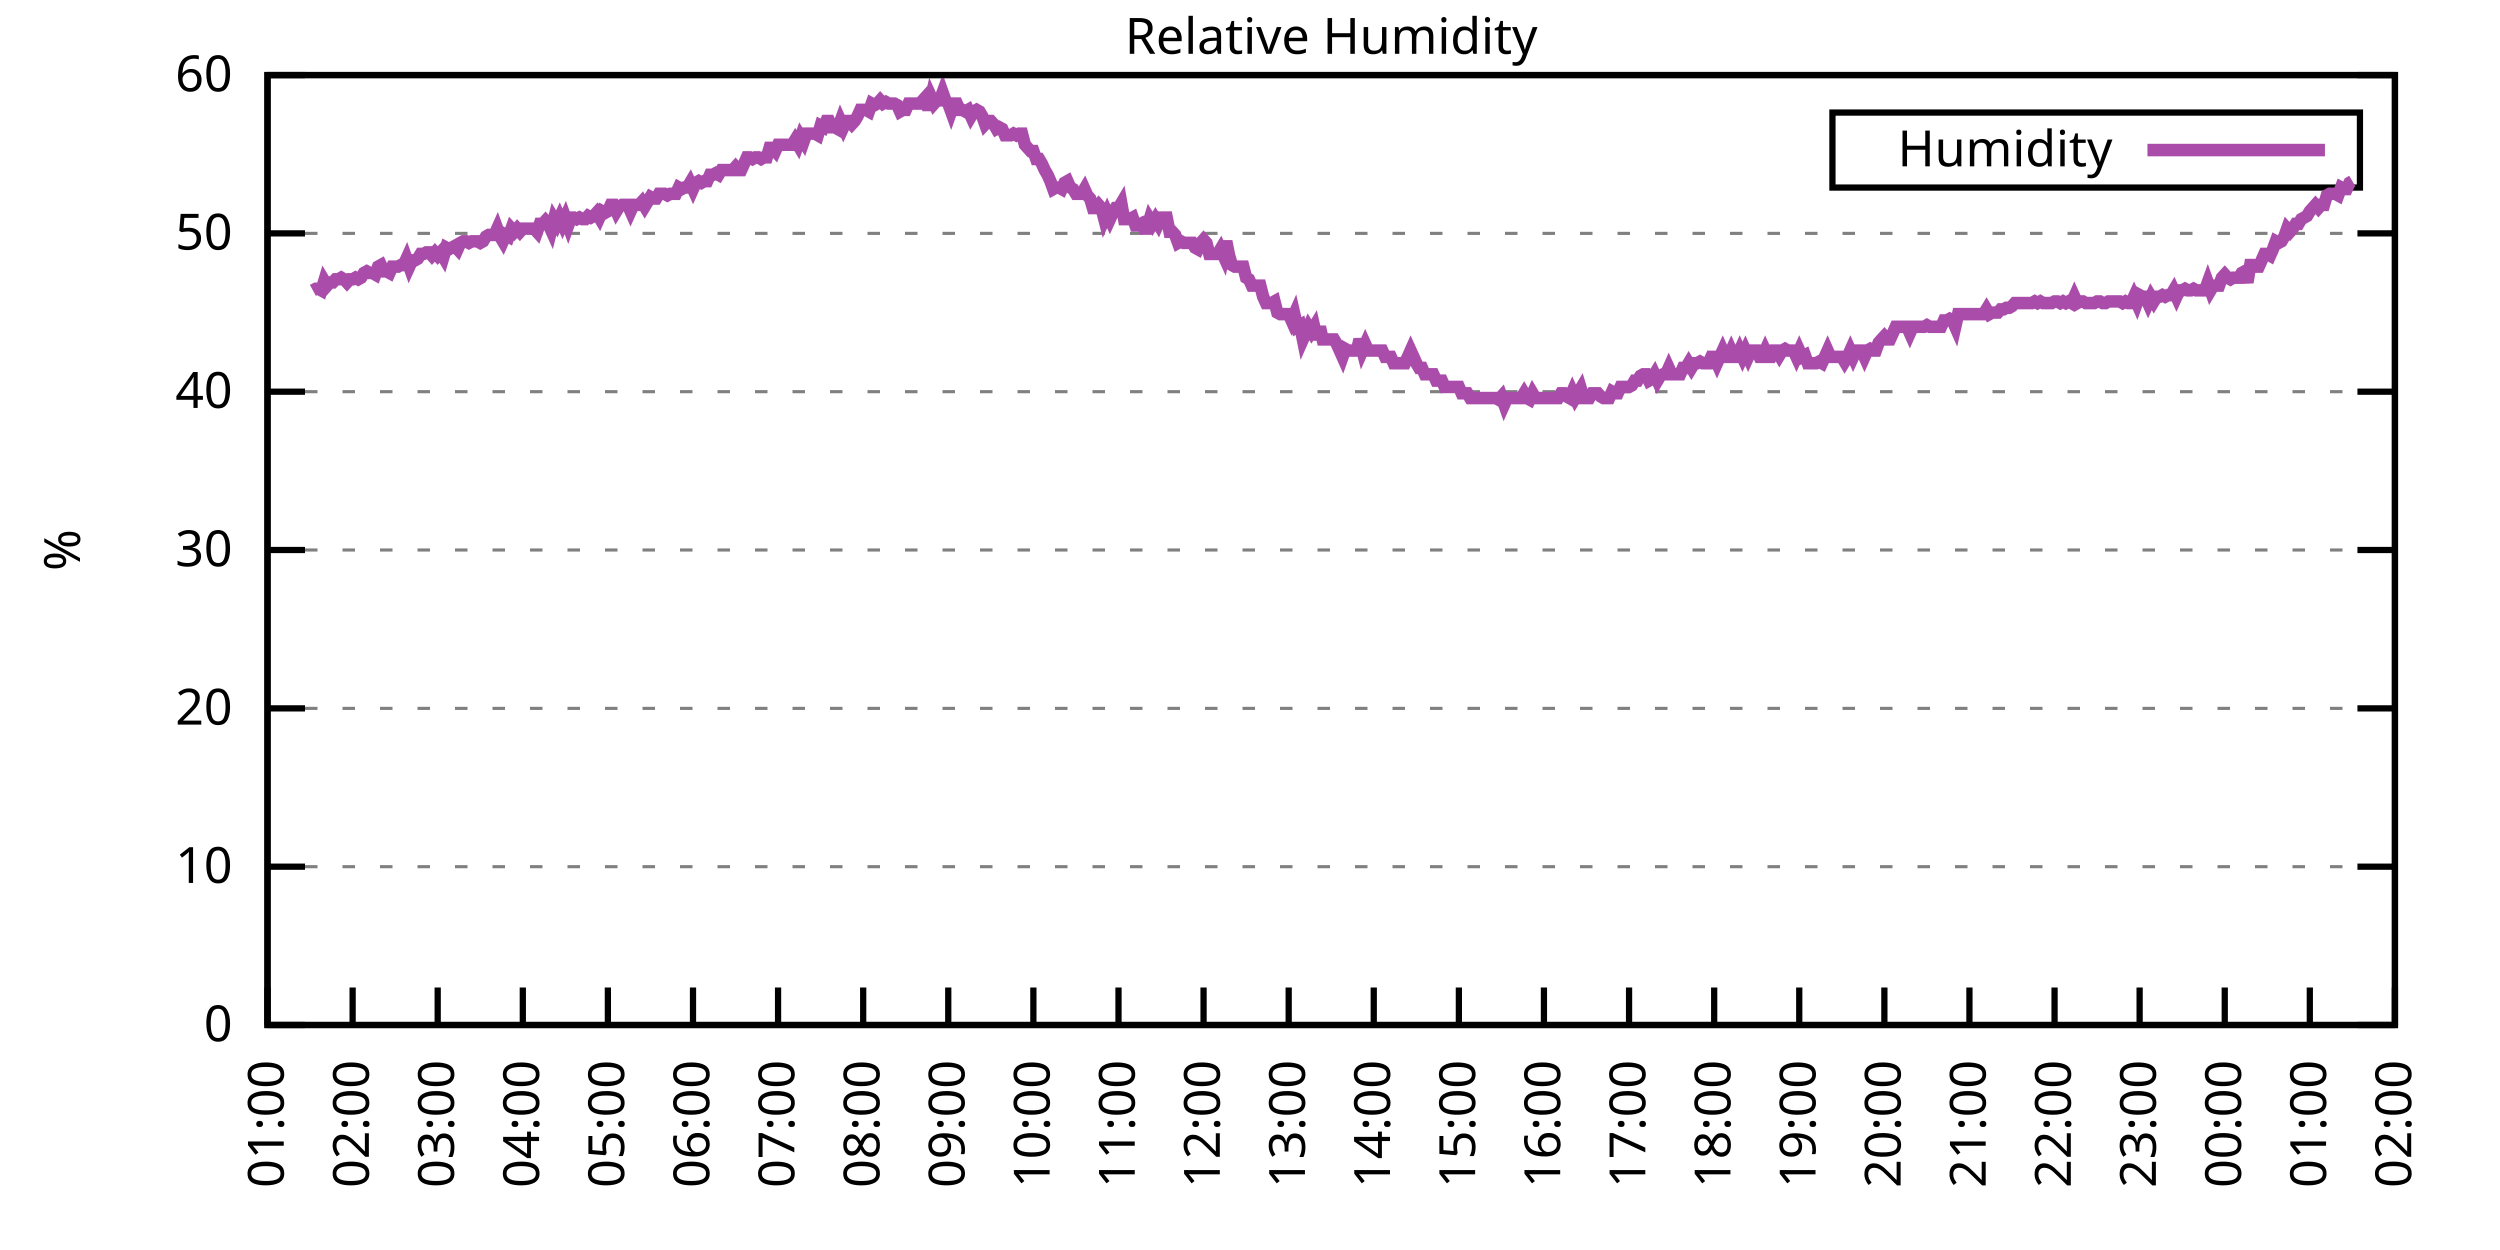
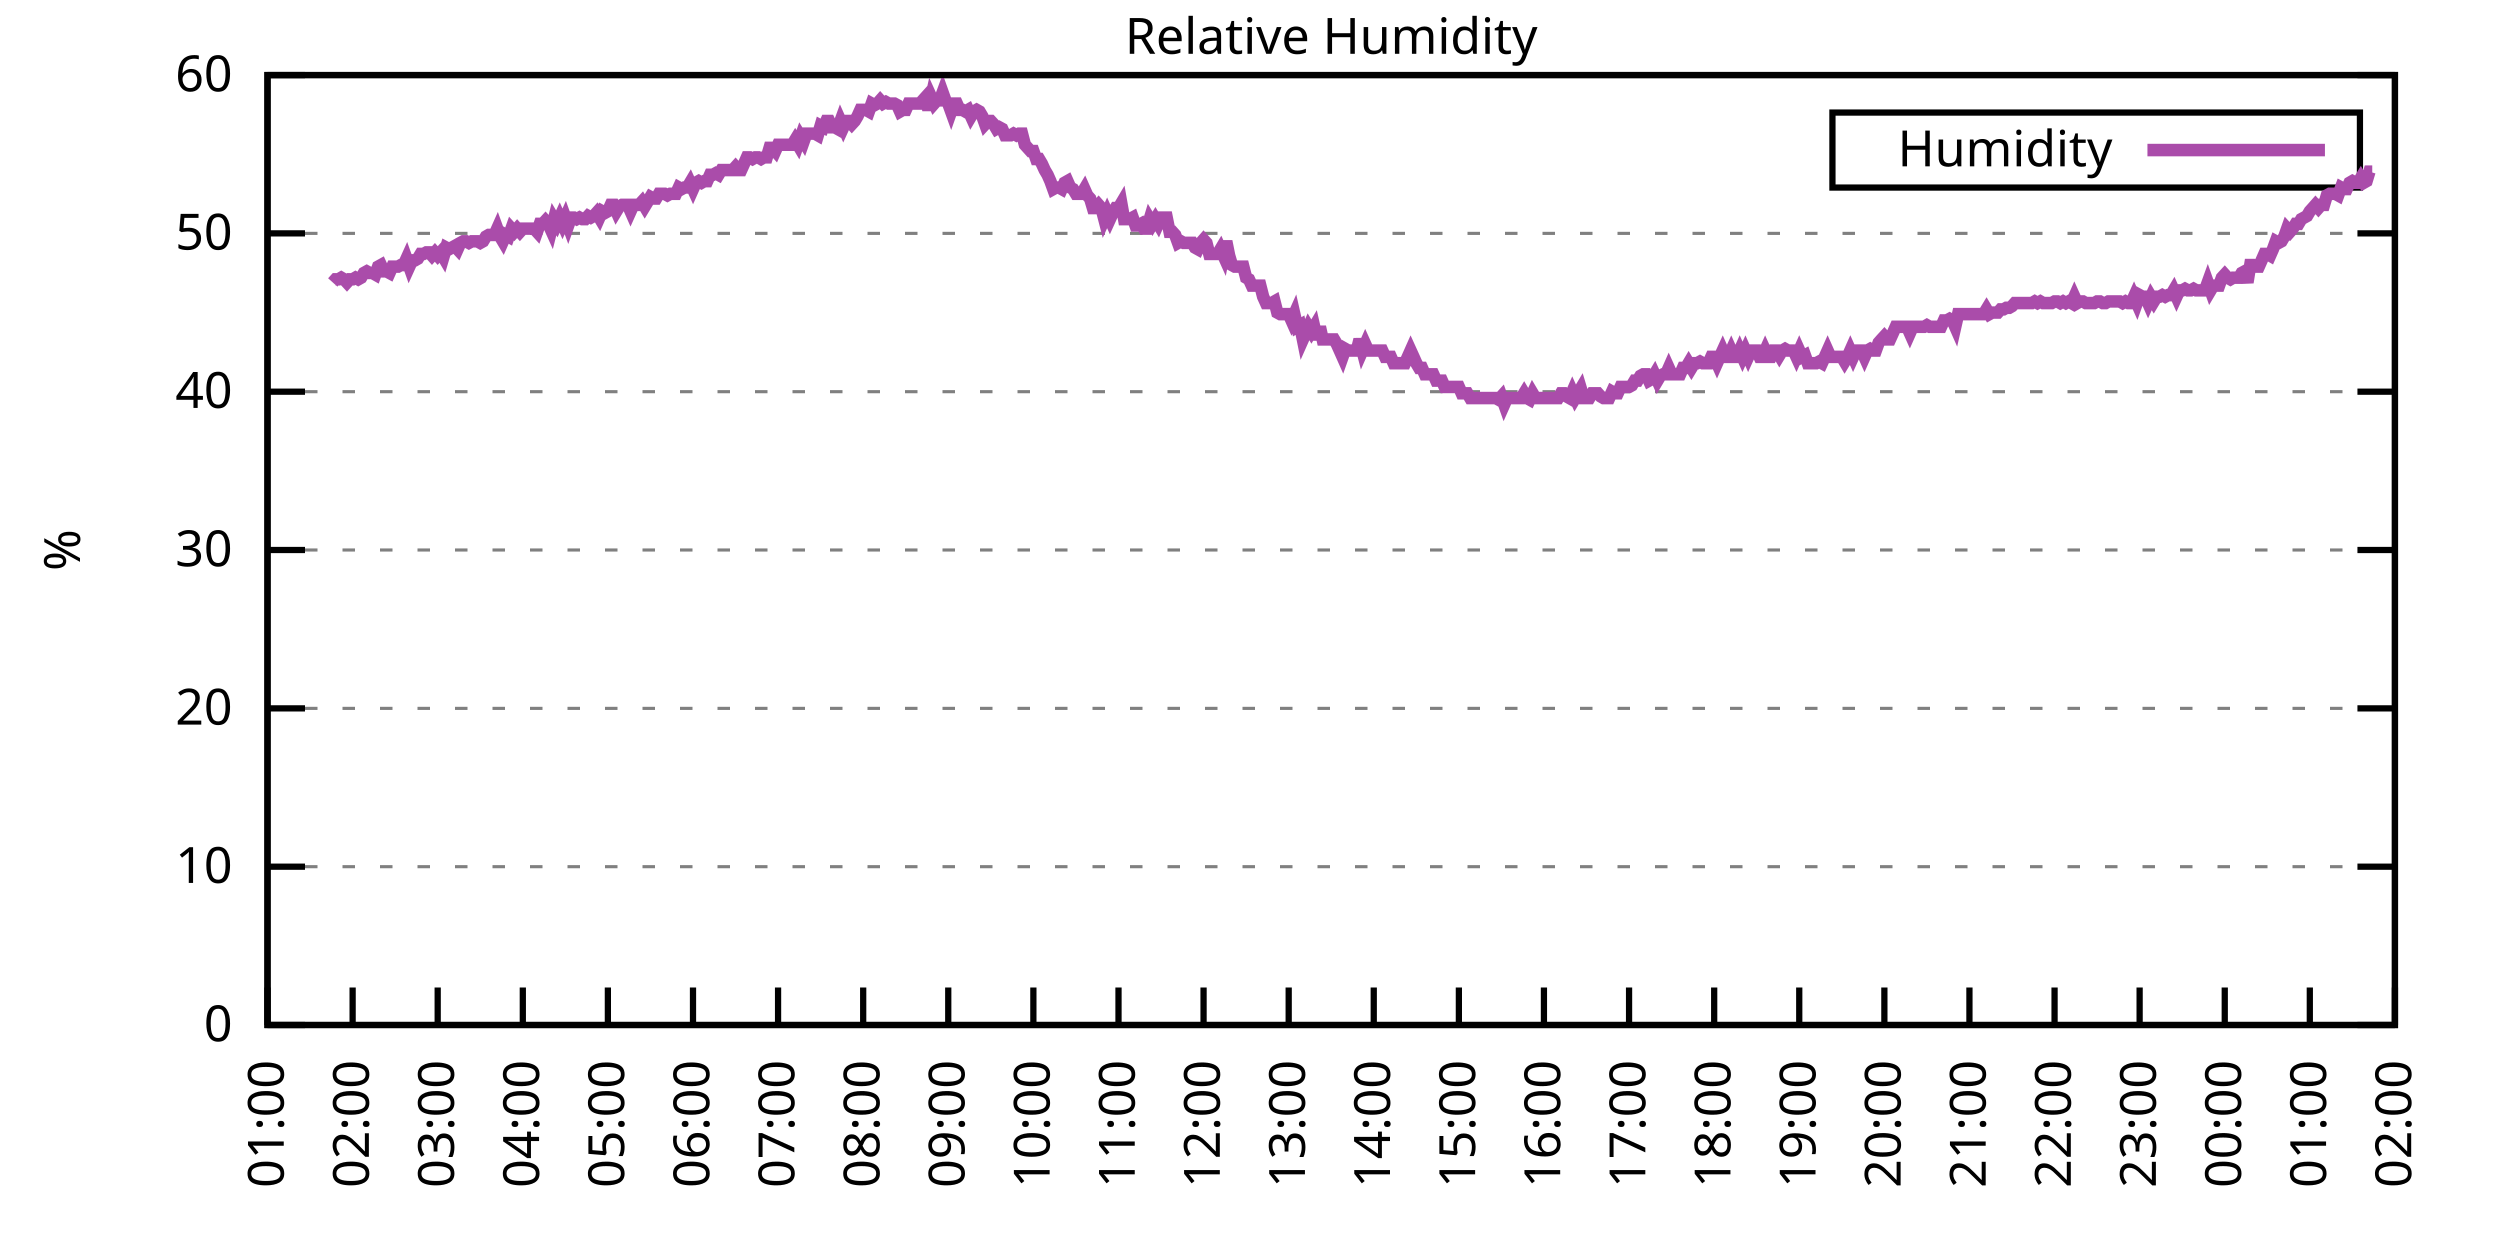
<svg xmlns="http://www.w3.org/2000/svg" xmlns:xlink="http://www.w3.org/1999/xlink" width="400" height="200" viewBox="0 0 400 200">
  <g id="gnuplot_canvas">
    <rect x="0" y="0" width="400" height="200" fill="none" />
    <defs>
      <circle id="gpDot" r="0.5" stroke-width="0.5" stroke="currentColor" />
      <path id="gpPt0" stroke-width="0.333" stroke="currentColor" d="M-1,0 h2 M0,-1 v2" />
      <path id="gpPt1" stroke-width="0.333" stroke="currentColor" d="M-1,-1 L1,1 M1,-1 L-1,1" />
      <path id="gpPt2" stroke-width="0.333" stroke="currentColor" d="M-1,0 L1,0 M0,-1 L0,1 M-1,-1 L1,1 M-1,1 L1,-1" />
      <rect id="gpPt3" stroke-width="0.333" stroke="currentColor" x="-1" y="-1" width="2" height="2" />
      <rect id="gpPt4" stroke-width="0.333" stroke="currentColor" fill="currentColor" x="-1" y="-1" width="2" height="2" />
      <circle id="gpPt5" stroke-width="0.333" stroke="currentColor" cx="0" cy="0" r="1" />
      <use xlink:href="#gpPt5" id="gpPt6" fill="currentColor" stroke="none" />
      <path id="gpPt7" stroke-width="0.333" stroke="currentColor" d="M0,-1.33 L-1.33,0.67 L1.33,0.67 z" />
      <use xlink:href="#gpPt7" id="gpPt8" fill="currentColor" stroke="none" />
      <use xlink:href="#gpPt7" id="gpPt9" stroke="currentColor" transform="rotate(180)" />
      <use xlink:href="#gpPt9" id="gpPt10" fill="currentColor" stroke="none" />
      <use xlink:href="#gpPt3" id="gpPt11" stroke="currentColor" transform="rotate(45)" />
      <use xlink:href="#gpPt11" id="gpPt12" fill="currentColor" stroke="none" />
      <path id="gpPt13" stroke-width="0.333" stroke="currentColor" d="M0,1.330 L1.265,0.411 L0.782,-1.067 L-0.782,-1.076 L-1.265,0.411 z" />
      <use xlink:href="#gpPt13" id="gpPt14" fill="currentColor" stroke="none" />
      <filter id="textbox" filterUnits="objectBoundingBox" x="0" y="0" height="1" width="1">
        <feFlood flood-color="white" flood-opacity="1" result="bgnd" />
        <feComposite in="SourceGraphic" in2="bgnd" operator="atop" />
      </filter>
      <filter id="greybox" filterUnits="objectBoundingBox" x="0" y="0" height="1" width="1">
        <feFlood flood-color="lightgrey" flood-opacity="1" result="grey" />
        <feComposite in="SourceGraphic" in2="grey" operator="atop" />
      </filter>
    </defs>
    <g fill="none" color="white" stroke="currentColor" stroke-width="1.00" stroke-linecap="butt" stroke-linejoin="miter">
</g>
    <g fill="none" color="black" stroke="currentColor" stroke-width="1.00" stroke-linecap="butt" stroke-linejoin="miter">
      <g stroke="none" shape-rendering="crispEdges">
        <polygon fill="rgb(255, 255, 255)" points="42.80,164.00 383.18,164.00 383.18,12.02 42.80,12.02 " />
      </g>
    </g>
    <g fill="none" color="black" stroke="currentColor" stroke-width="1.00" stroke-linecap="butt" stroke-linejoin="miter">
</g>
    <g fill="none" color="black" stroke="black" stroke-width="0.50" stroke-linecap="butt" stroke-linejoin="miter">
</g>
    <g fill="none" color="gray" stroke="currentColor" stroke-width="0.50" stroke-linecap="butt" stroke-linejoin="miter">
      <path stroke="gray" stroke-dasharray="2,4" class="gridline" d="M42.80,164.00 L383.19,164.00  " />
    </g>
    <g fill="none" color="gray" stroke="gray" stroke-width="1.00" stroke-linecap="butt" stroke-linejoin="miter">
</g>
    <g fill="none" color="black" stroke="currentColor" stroke-width="1.00" stroke-linecap="butt" stroke-linejoin="miter">
      <path stroke="black" d="M42.80,164.00 L48.80,164.00 M383.19,164.00 L377.19,164.00  " />
      <g transform="translate(37.20,166.60)" stroke="none" fill="black" font-family="Sans" font-size="8.00" text-anchor="end">
        <text>
          <tspan font-family="Sans"> 0</tspan>
        </text>
      </g>
    </g>
    <g fill="none" color="black" stroke="currentColor" stroke-width="1.00" stroke-linecap="butt" stroke-linejoin="miter">
</g>
    <g fill="none" color="black" stroke="black" stroke-width="0.50" stroke-linecap="butt" stroke-linejoin="miter">
</g>
    <g fill="none" color="gray" stroke="currentColor" stroke-width="0.50" stroke-linecap="butt" stroke-linejoin="miter">
      <path stroke="gray" stroke-dasharray="2,4" class="gridline" d="M42.80,138.67 L383.19,138.67  " />
    </g>
    <g fill="none" color="gray" stroke="gray" stroke-width="1.00" stroke-linecap="butt" stroke-linejoin="miter">
</g>
    <g fill="none" color="black" stroke="currentColor" stroke-width="1.00" stroke-linecap="butt" stroke-linejoin="miter">
      <path stroke="black" d="M42.80,138.67 L48.80,138.67 M383.19,138.67 L377.19,138.67  " />
      <g transform="translate(37.20,141.27)" stroke="none" fill="black" font-family="Sans" font-size="8.00" text-anchor="end">
        <text>
          <tspan font-family="Sans"> 10</tspan>
        </text>
      </g>
    </g>
    <g fill="none" color="black" stroke="currentColor" stroke-width="1.00" stroke-linecap="butt" stroke-linejoin="miter">
</g>
    <g fill="none" color="black" stroke="black" stroke-width="0.50" stroke-linecap="butt" stroke-linejoin="miter">
</g>
    <g fill="none" color="gray" stroke="currentColor" stroke-width="0.50" stroke-linecap="butt" stroke-linejoin="miter">
      <path stroke="gray" stroke-dasharray="2,4" class="gridline" d="M42.80,113.34 L383.19,113.34  " />
    </g>
    <g fill="none" color="gray" stroke="gray" stroke-width="1.00" stroke-linecap="butt" stroke-linejoin="miter">
</g>
    <g fill="none" color="black" stroke="currentColor" stroke-width="1.00" stroke-linecap="butt" stroke-linejoin="miter">
      <path stroke="black" d="M42.80,113.34 L48.80,113.34 M383.19,113.34 L377.19,113.34  " />
      <g transform="translate(37.20,115.94)" stroke="none" fill="black" font-family="Sans" font-size="8.00" text-anchor="end">
        <text>
          <tspan font-family="Sans"> 20</tspan>
        </text>
      </g>
    </g>
    <g fill="none" color="black" stroke="currentColor" stroke-width="1.00" stroke-linecap="butt" stroke-linejoin="miter">
</g>
    <g fill="none" color="black" stroke="black" stroke-width="0.50" stroke-linecap="butt" stroke-linejoin="miter">
</g>
    <g fill="none" color="gray" stroke="currentColor" stroke-width="0.50" stroke-linecap="butt" stroke-linejoin="miter">
      <path stroke="gray" stroke-dasharray="2,4" class="gridline" d="M42.80,88.00 L383.19,88.00  " />
    </g>
    <g fill="none" color="gray" stroke="gray" stroke-width="1.00" stroke-linecap="butt" stroke-linejoin="miter">
</g>
    <g fill="none" color="black" stroke="currentColor" stroke-width="1.00" stroke-linecap="butt" stroke-linejoin="miter">
      <path stroke="black" d="M42.80,88.00 L48.80,88.00 M383.19,88.00 L377.19,88.00  " />
      <g transform="translate(37.20,90.60)" stroke="none" fill="black" font-family="Sans" font-size="8.00" text-anchor="end">
        <text>
          <tspan font-family="Sans"> 30</tspan>
        </text>
      </g>
    </g>
    <g fill="none" color="black" stroke="currentColor" stroke-width="1.00" stroke-linecap="butt" stroke-linejoin="miter">
</g>
    <g fill="none" color="black" stroke="black" stroke-width="0.50" stroke-linecap="butt" stroke-linejoin="miter">
</g>
    <g fill="none" color="gray" stroke="currentColor" stroke-width="0.50" stroke-linecap="butt" stroke-linejoin="miter">
      <path stroke="gray" stroke-dasharray="2,4" class="gridline" d="M42.80,62.67 L383.19,62.67  " />
    </g>
    <g fill="none" color="gray" stroke="gray" stroke-width="1.00" stroke-linecap="butt" stroke-linejoin="miter">
</g>
    <g fill="none" color="black" stroke="currentColor" stroke-width="1.00" stroke-linecap="butt" stroke-linejoin="miter">
      <path stroke="black" d="M42.80,62.67 L48.80,62.67 M383.19,62.67 L377.19,62.67  " />
      <g transform="translate(37.20,65.27)" stroke="none" fill="black" font-family="Sans" font-size="8.00" text-anchor="end">
        <text>
          <tspan font-family="Sans"> 40</tspan>
        </text>
      </g>
    </g>
    <g fill="none" color="black" stroke="currentColor" stroke-width="1.00" stroke-linecap="butt" stroke-linejoin="miter">
</g>
    <g fill="none" color="black" stroke="black" stroke-width="0.50" stroke-linecap="butt" stroke-linejoin="miter">
</g>
    <g fill="none" color="gray" stroke="currentColor" stroke-width="0.50" stroke-linecap="butt" stroke-linejoin="miter">
      <path stroke="gray" stroke-dasharray="2,4" class="gridline" d="M42.80,37.34 L383.19,37.34  " />
    </g>
    <g fill="none" color="gray" stroke="gray" stroke-width="1.00" stroke-linecap="butt" stroke-linejoin="miter">
</g>
    <g fill="none" color="black" stroke="currentColor" stroke-width="1.00" stroke-linecap="butt" stroke-linejoin="miter">
      <path stroke="black" d="M42.80,37.34 L48.80,37.34 M383.19,37.34 L377.19,37.34  " />
      <g transform="translate(37.20,39.94)" stroke="none" fill="black" font-family="Sans" font-size="8.00" text-anchor="end">
        <text>
          <tspan font-family="Sans"> 50</tspan>
        </text>
      </g>
    </g>
    <g fill="none" color="black" stroke="currentColor" stroke-width="1.00" stroke-linecap="butt" stroke-linejoin="miter">
</g>
    <g fill="none" color="black" stroke="black" stroke-width="0.50" stroke-linecap="butt" stroke-linejoin="miter">
</g>
    <g fill="none" color="gray" stroke="currentColor" stroke-width="0.50" stroke-linecap="butt" stroke-linejoin="miter">
      <path stroke="gray" stroke-dasharray="2,4" class="gridline" d="M42.80,12.01 L383.19,12.01  " />
    </g>
    <g fill="none" color="gray" stroke="gray" stroke-width="1.00" stroke-linecap="butt" stroke-linejoin="miter">
</g>
    <g fill="none" color="black" stroke="currentColor" stroke-width="1.00" stroke-linecap="butt" stroke-linejoin="miter">
      <path stroke="black" d="M42.80,12.01 L48.80,12.01 M383.19,12.01 L377.19,12.01  " />
      <g transform="translate(37.20,14.61)" stroke="none" fill="black" font-family="Sans" font-size="8.00" text-anchor="end">
        <text>
          <tspan font-family="Sans"> 60</tspan>
        </text>
      </g>
    </g>
    <g fill="none" color="black" stroke="currentColor" stroke-width="1.00" stroke-linecap="butt" stroke-linejoin="miter">
      <path stroke="black" d="M42.80,164.00 L42.80,158.00  " />
      <g transform="translate(45.40,169.60) rotate(270.00)" stroke="none" fill="black" font-family="Sans" font-size="8.00" text-anchor="end">
        <text>
          <tspan font-family="Sans">01:00</tspan>
        </text>
      </g>
    </g>
    <g fill="none" color="black" stroke="currentColor" stroke-width="1.00" stroke-linecap="butt" stroke-linejoin="miter">
      <path stroke="black" d="M56.42,164.00 L56.42,158.00  " />
      <g transform="translate(59.02,169.60) rotate(270.00)" stroke="none" fill="black" font-family="Sans" font-size="8.00" text-anchor="end">
        <text>
          <tspan font-family="Sans">02:00</tspan>
        </text>
      </g>
    </g>
    <g fill="none" color="black" stroke="currentColor" stroke-width="1.00" stroke-linecap="butt" stroke-linejoin="miter">
      <path stroke="black" d="M70.03,164.00 L70.03,158.00  " />
      <g transform="translate(72.63,169.60) rotate(270.00)" stroke="none" fill="black" font-family="Sans" font-size="8.00" text-anchor="end">
        <text>
          <tspan font-family="Sans">03:00</tspan>
        </text>
      </g>
    </g>
    <g fill="none" color="black" stroke="currentColor" stroke-width="1.00" stroke-linecap="butt" stroke-linejoin="miter">
      <path stroke="black" d="M83.65,164.00 L83.65,158.00  " />
      <g transform="translate(86.25,169.60) rotate(270.00)" stroke="none" fill="black" font-family="Sans" font-size="8.00" text-anchor="end">
        <text>
          <tspan font-family="Sans">04:00</tspan>
        </text>
      </g>
    </g>
    <g fill="none" color="black" stroke="currentColor" stroke-width="1.00" stroke-linecap="butt" stroke-linejoin="miter">
      <path stroke="black" d="M97.26,164.00 L97.26,158.00  " />
      <g transform="translate(99.86,169.60) rotate(270.00)" stroke="none" fill="black" font-family="Sans" font-size="8.00" text-anchor="end">
        <text>
          <tspan font-family="Sans">05:00</tspan>
        </text>
      </g>
    </g>
    <g fill="none" color="black" stroke="currentColor" stroke-width="1.00" stroke-linecap="butt" stroke-linejoin="miter">
      <path stroke="black" d="M110.88,164.00 L110.88,158.00  " />
      <g transform="translate(113.48,169.60) rotate(270.00)" stroke="none" fill="black" font-family="Sans" font-size="8.00" text-anchor="end">
        <text>
          <tspan font-family="Sans">06:00</tspan>
        </text>
      </g>
    </g>
    <g fill="none" color="black" stroke="currentColor" stroke-width="1.00" stroke-linecap="butt" stroke-linejoin="miter">
      <path stroke="black" d="M124.49,164.00 L124.49,158.00  " />
      <g transform="translate(127.09,169.60) rotate(270.00)" stroke="none" fill="black" font-family="Sans" font-size="8.00" text-anchor="end">
        <text>
          <tspan font-family="Sans">07:00</tspan>
        </text>
      </g>
    </g>
    <g fill="none" color="black" stroke="currentColor" stroke-width="1.00" stroke-linecap="butt" stroke-linejoin="miter">
      <path stroke="black" d="M138.11,164.00 L138.11,158.00  " />
      <g transform="translate(140.71,169.60) rotate(270.00)" stroke="none" fill="black" font-family="Sans" font-size="8.00" text-anchor="end">
        <text>
          <tspan font-family="Sans">08:00</tspan>
        </text>
      </g>
    </g>
    <g fill="none" color="black" stroke="currentColor" stroke-width="1.00" stroke-linecap="butt" stroke-linejoin="miter">
      <path stroke="black" d="M151.72,164.00 L151.72,158.00  " />
      <g transform="translate(154.32,169.60) rotate(270.00)" stroke="none" fill="black" font-family="Sans" font-size="8.00" text-anchor="end">
        <text>
          <tspan font-family="Sans">09:00</tspan>
        </text>
      </g>
    </g>
    <g fill="none" color="black" stroke="currentColor" stroke-width="1.00" stroke-linecap="butt" stroke-linejoin="miter">
      <path stroke="black" d="M165.34,164.00 L165.34,158.00  " />
      <g transform="translate(167.94,169.60) rotate(270.00)" stroke="none" fill="black" font-family="Sans" font-size="8.00" text-anchor="end">
        <text>
          <tspan font-family="Sans">10:00</tspan>
        </text>
      </g>
    </g>
    <g fill="none" color="black" stroke="currentColor" stroke-width="1.00" stroke-linecap="butt" stroke-linejoin="miter">
      <path stroke="black" d="M178.96,164.00 L178.96,158.00  " />
      <g transform="translate(181.56,169.60) rotate(270.00)" stroke="none" fill="black" font-family="Sans" font-size="8.00" text-anchor="end">
        <text>
          <tspan font-family="Sans">11:00</tspan>
        </text>
      </g>
    </g>
    <g fill="none" color="black" stroke="currentColor" stroke-width="1.00" stroke-linecap="butt" stroke-linejoin="miter">
      <path stroke="black" d="M192.57,164.00 L192.57,158.00  " />
      <g transform="translate(195.17,169.60) rotate(270.00)" stroke="none" fill="black" font-family="Sans" font-size="8.00" text-anchor="end">
        <text>
          <tspan font-family="Sans">12:00</tspan>
        </text>
      </g>
    </g>
    <g fill="none" color="black" stroke="currentColor" stroke-width="1.00" stroke-linecap="butt" stroke-linejoin="miter">
      <path stroke="black" d="M206.19,164.00 L206.19,158.00  " />
      <g transform="translate(208.79,169.60) rotate(270.00)" stroke="none" fill="black" font-family="Sans" font-size="8.00" text-anchor="end">
        <text>
          <tspan font-family="Sans">13:00</tspan>
        </text>
      </g>
    </g>
    <g fill="none" color="black" stroke="currentColor" stroke-width="1.00" stroke-linecap="butt" stroke-linejoin="miter">
      <path stroke="black" d="M219.80,164.00 L219.80,158.00  " />
      <g transform="translate(222.40,169.60) rotate(270.00)" stroke="none" fill="black" font-family="Sans" font-size="8.00" text-anchor="end">
        <text>
          <tspan font-family="Sans">14:00</tspan>
        </text>
      </g>
    </g>
    <g fill="none" color="black" stroke="currentColor" stroke-width="1.00" stroke-linecap="butt" stroke-linejoin="miter">
      <path stroke="black" d="M233.42,164.00 L233.42,158.00  " />
      <g transform="translate(236.02,169.60) rotate(270.00)" stroke="none" fill="black" font-family="Sans" font-size="8.00" text-anchor="end">
        <text>
          <tspan font-family="Sans">15:00</tspan>
        </text>
      </g>
    </g>
    <g fill="none" color="black" stroke="currentColor" stroke-width="1.00" stroke-linecap="butt" stroke-linejoin="miter">
      <path stroke="black" d="M247.03,164.00 L247.03,158.00  " />
      <g transform="translate(249.63,169.60) rotate(270.00)" stroke="none" fill="black" font-family="Sans" font-size="8.00" text-anchor="end">
        <text>
          <tspan font-family="Sans">16:00</tspan>
        </text>
      </g>
    </g>
    <g fill="none" color="black" stroke="currentColor" stroke-width="1.00" stroke-linecap="butt" stroke-linejoin="miter">
      <path stroke="black" d="M260.65,164.00 L260.65,158.00  " />
      <g transform="translate(263.25,169.60) rotate(270.00)" stroke="none" fill="black" font-family="Sans" font-size="8.00" text-anchor="end">
        <text>
          <tspan font-family="Sans">17:00</tspan>
        </text>
      </g>
    </g>
    <g fill="none" color="black" stroke="currentColor" stroke-width="1.00" stroke-linecap="butt" stroke-linejoin="miter">
      <path stroke="black" d="M274.27,164.00 L274.27,158.00  " />
      <g transform="translate(276.87,169.60) rotate(270.00)" stroke="none" fill="black" font-family="Sans" font-size="8.00" text-anchor="end">
        <text>
          <tspan font-family="Sans">18:00</tspan>
        </text>
      </g>
    </g>
    <g fill="none" color="black" stroke="currentColor" stroke-width="1.00" stroke-linecap="butt" stroke-linejoin="miter">
      <path stroke="black" d="M287.88,164.00 L287.88,158.00  " />
      <g transform="translate(290.48,169.60) rotate(270.00)" stroke="none" fill="black" font-family="Sans" font-size="8.00" text-anchor="end">
        <text>
          <tspan font-family="Sans">19:00</tspan>
        </text>
      </g>
    </g>
    <g fill="none" color="black" stroke="currentColor" stroke-width="1.00" stroke-linecap="butt" stroke-linejoin="miter">
      <path stroke="black" d="M301.50,164.00 L301.50,158.00  " />
      <g transform="translate(304.10,169.60) rotate(270.00)" stroke="none" fill="black" font-family="Sans" font-size="8.00" text-anchor="end">
        <text>
          <tspan font-family="Sans">20:00</tspan>
        </text>
      </g>
    </g>
    <g fill="none" color="black" stroke="currentColor" stroke-width="1.00" stroke-linecap="butt" stroke-linejoin="miter">
      <path stroke="black" d="M315.11,164.00 L315.11,158.00  " />
      <g transform="translate(317.71,169.60) rotate(270.00)" stroke="none" fill="black" font-family="Sans" font-size="8.00" text-anchor="end">
        <text>
          <tspan font-family="Sans">21:00</tspan>
        </text>
      </g>
    </g>
    <g fill="none" color="black" stroke="currentColor" stroke-width="1.00" stroke-linecap="butt" stroke-linejoin="miter">
      <path stroke="black" d="M328.73,164.00 L328.73,158.00  " />
      <g transform="translate(331.33,169.60) rotate(270.00)" stroke="none" fill="black" font-family="Sans" font-size="8.00" text-anchor="end">
        <text>
          <tspan font-family="Sans">22:00</tspan>
        </text>
      </g>
    </g>
    <g fill="none" color="black" stroke="currentColor" stroke-width="1.00" stroke-linecap="butt" stroke-linejoin="miter">
      <path stroke="black" d="M342.34,164.00 L342.34,158.00  " />
      <g transform="translate(344.94,169.60) rotate(270.00)" stroke="none" fill="black" font-family="Sans" font-size="8.00" text-anchor="end">
        <text>
          <tspan font-family="Sans">23:00</tspan>
        </text>
      </g>
    </g>
    <g fill="none" color="black" stroke="currentColor" stroke-width="1.00" stroke-linecap="butt" stroke-linejoin="miter">
      <path stroke="black" d="M355.96,164.00 L355.96,158.00  " />
      <g transform="translate(358.56,169.60) rotate(270.00)" stroke="none" fill="black" font-family="Sans" font-size="8.00" text-anchor="end">
        <text>
          <tspan font-family="Sans">00:00</tspan>
        </text>
      </g>
    </g>
    <g fill="none" color="black" stroke="currentColor" stroke-width="1.00" stroke-linecap="butt" stroke-linejoin="miter">
      <path stroke="black" d="M369.57,164.00 L369.57,158.00  " />
      <g transform="translate(372.17,169.60) rotate(270.00)" stroke="none" fill="black" font-family="Sans" font-size="8.00" text-anchor="end">
        <text>
          <tspan font-family="Sans">01:00</tspan>
        </text>
      </g>
    </g>
    <g fill="none" color="black" stroke="currentColor" stroke-width="1.00" stroke-linecap="butt" stroke-linejoin="miter">
      <path stroke="black" d="M383.19,164.00 L383.19,158.00  " />
      <g transform="translate(385.79,169.60) rotate(270.00)" stroke="none" fill="black" font-family="Sans" font-size="8.00" text-anchor="end">
        <text>
          <tspan font-family="Sans">02:00</tspan>
        </text>
      </g>
    </g>
    <g fill="none" color="black" stroke="currentColor" stroke-width="1.00" stroke-linecap="butt" stroke-linejoin="miter">
</g>
    <g fill="none" color="black" stroke="currentColor" stroke-width="1.00" stroke-linecap="butt" stroke-linejoin="miter">
      <path stroke="black" d="M42.80,12.01 L42.80,164.00 L383.19,164.00 L383.19,12.01 L42.80,12.01 Z  " />
    </g>
    <g fill="none" color="black" stroke="currentColor" stroke-width="1.00" stroke-linecap="butt" stroke-linejoin="miter">
</g>
    <g fill="none" color="black" stroke="currentColor" stroke-width="1.00" stroke-linecap="butt" stroke-linejoin="miter">
      <path stroke="black" d="M293.19,30.01 L293.19,18.01 L377.59,18.01 L377.59,30.01 L293.19,30.01 Z  " />
    </g>
    <g id="Relative_Humidity_plot_1">
      <g fill="none" color="white" stroke="black" stroke-width="2.00" stroke-linecap="butt" stroke-linejoin="miter">
</g>
      <g fill="none" color="black" stroke="currentColor" stroke-width="2.00" stroke-linecap="butt" stroke-linejoin="miter">
        <g transform="translate(337.99,26.61)" stroke="none" fill="black" font-family="Sans" font-size="8.00" text-anchor="end">
          <text>
            <tspan font-family="Sans">Humidity</tspan>
          </text>
        </g>
      </g>
      <g fill="none" color="black" stroke="currentColor" stroke-width="2.00" stroke-linecap="butt" stroke-linejoin="miter">
-         <path stroke="rgb(170,  76, 170)" d="M343.59,24.01 L371.99,24.01 M50.06,46.46 L50.52,46.21 L50.97,46.21 L51.42,46.46 L51.88,44.94 L52.33,45.70   L52.78,45.19 L53.24,45.19 L53.69,44.69 L54.15,44.69 L54.60,44.43 L55.05,44.69 L55.51,45.19 L55.96,44.69   L56.42,44.69 L56.87,44.43 L57.32,44.69 L57.78,44.43 L58.23,43.67 L58.68,43.42 L59.14,43.67 L59.59,43.67   L60.05,43.93 L60.50,42.66 L60.95,42.41 L61.41,43.42 L61.86,43.42 L62.32,43.67 L62.77,42.66 L63.22,42.66   L63.68,42.66 L64.13,42.41 L64.58,42.41 L65.04,41.39 L65.49,42.66 L65.95,41.65 L66.40,41.65 L66.85,41.39   L67.31,40.63 L67.76,40.63 L68.22,40.38 L68.67,40.38 L69.12,40.89 L69.58,40.38 L70.03,40.89 L70.49,40.38   L70.94,41.14 L71.39,39.62 L71.85,39.87 L72.30,39.62 L72.75,39.37 L73.21,39.87 L73.66,38.86 L74.12,38.61   L74.57,38.61 L75.02,38.86 L75.48,38.61 L75.93,38.61 L76.39,38.61 L76.84,38.86 L77.29,38.61 L77.75,37.85   L78.20,37.59 L78.65,37.59 L79.11,37.59 L79.56,36.58 L80.02,37.85 L80.47,38.61 L80.92,37.59 L81.38,37.85   L81.83,36.58 L82.29,37.09 L82.74,36.58 L83.19,37.09 L83.65,36.58 L84.10,36.58 L84.55,36.58 L85.01,36.58   L85.46,36.58 L85.92,37.09 L86.37,35.82 L86.82,35.82 L87.28,35.32 L87.73,35.82 L88.19,36.84 L88.64,35.06   L89.09,35.82 L89.55,34.81 L90.00,35.82 L90.45,34.81 L90.91,36.08 L91.36,34.81 L91.82,34.81 L92.27,35.06   L92.72,34.81 L93.18,35.06 L93.63,35.06 L94.09,34.56 L94.54,34.81 L94.99,34.56 L95.45,34.05 L95.90,34.81   L96.35,33.80 L96.81,34.05 L97.26,33.80 L97.72,32.78 L98.17,32.78 L98.62,33.80 L99.08,33.04 L99.53,32.78   L99.99,32.78 L100.44,32.78 L100.89,33.80 L101.35,32.78 L101.80,32.78 L102.25,32.78 L102.71,32.28 L103.16,33.04   L103.62,32.28 L104.07,31.52 L104.52,31.77 L104.98,31.77 L105.43,31.01 L105.89,31.01 L106.34,31.01 L106.79,31.26   L107.25,31.01 L107.70,31.01 L108.15,31.01 L108.61,30.00 L109.06,30.25 L109.52,30.00 L109.97,30.00 L110.42,29.24   L110.88,30.25 L111.33,29.24 L111.79,28.98 L112.24,29.24 L112.69,28.98 L113.15,28.98 L113.60,27.97 L114.05,27.97   L114.51,27.72 L114.96,27.97 L115.42,27.21 L115.87,27.21 L116.32,27.21 L116.78,27.21 L117.23,27.21 L117.69,26.70   L118.14,27.21 L118.59,27.21 L119.05,26.20 L119.50,25.18 L119.96,25.18 L120.41,25.44 L120.86,25.18 L121.32,25.18   L121.77,25.44 L122.22,25.18 L122.68,25.18 L123.13,23.66 L123.59,23.66 L124.04,24.17 L124.49,23.16 L124.95,23.16   L125.40,23.16 L125.86,23.16 L126.31,23.16 L126.76,23.16 L127.22,22.40 L127.67,23.16 L128.12,21.89 L128.58,22.65   L129.03,21.38 L129.49,21.38 L129.94,21.38 L130.39,21.38 L130.85,21.64 L131.30,20.12 L131.76,20.37 L132.21,19.36   L132.66,19.36 L133.12,20.37 L133.57,20.37 L134.02,20.62 L134.48,19.36 L134.93,20.37 L135.39,19.36 L135.84,19.36   L136.29,19.86 L136.75,19.36 L137.20,18.60 L137.66,17.58 L138.11,17.58 L138.56,17.58 L139.02,17.84 L139.47,16.57   L139.92,16.82 L140.38,16.57 L140.83,16.06 L141.29,16.57 L141.74,16.32 L142.19,16.57 L142.65,16.57 L143.10,16.57   L143.56,16.82 L144.01,17.84 L144.46,17.58 L144.92,17.58 L145.37,16.57 L145.82,16.57 L146.28,16.57 L146.73,16.57   L147.19,16.57 L147.64,16.06 L148.09,15.56 L148.55,17.58 L149.00,15.56 L149.46,16.57 L149.91,16.06 L150.36,16.06   L150.82,14.80 L151.27,16.06 L151.72,16.57 L152.18,17.84 L152.63,16.57 L153.09,16.57 L153.54,17.58 L153.99,17.58   L154.45,17.84 L154.90,17.58 L155.36,18.60 L155.81,17.84 L156.26,17.58 L156.72,17.84 L157.17,18.60 L157.62,19.86   L158.08,19.36 L158.53,19.36 L158.99,19.86 L159.44,20.62 L159.89,20.37 L160.35,20.62 L160.80,21.64 L161.26,21.64   L161.71,21.64 L162.16,21.38 L162.62,21.64 L163.07,21.38 L163.52,21.38 L163.98,23.16 L164.43,23.66 L164.89,24.17   L165.34,24.17 L165.79,25.44 L166.25,25.44 L166.70,26.20 L167.16,27.21 L167.61,27.97 L168.06,28.98 L168.52,30.25   L168.97,30.00 L169.43,30.00 L169.88,30.25 L170.33,29.24 L170.79,28.98 L171.24,30.00 L171.69,30.25 L172.15,31.01   L172.60,31.01 L173.06,31.01 L173.51,30.25 L173.96,31.26 L174.42,31.77 L174.87,33.29 L175.33,33.29 L175.78,32.78   L176.23,33.29 L176.69,35.06 L177.14,34.05 L177.59,35.06 L178.05,34.05 L178.50,33.29 L178.96,33.29 L179.41,32.53   L179.86,35.06 L180.32,35.06 L180.77,35.06 L181.23,34.81 L181.68,36.08 L182.13,36.08 L182.59,35.82 L183.04,36.58   L183.49,36.58 L183.95,35.06 L184.40,35.82 L184.86,35.06 L185.31,35.82 L185.76,34.81 L186.22,34.81 L186.67,34.81   L187.13,37.09 L187.58,37.09 L188.03,37.59 L188.49,38.86 L188.94,38.61 L189.39,38.86 L189.85,38.86 L190.30,38.86   L190.76,38.86 L191.21,39.62 L191.66,39.87 L192.12,38.86 L192.57,38.35 L193.03,38.86 L193.48,40.63 L193.93,40.63   L194.39,40.63 L194.84,40.63 L195.29,39.87 L195.75,40.89 L196.20,38.61 L196.66,40.89 L197.11,42.41 L197.56,42.66   L198.02,42.66 L198.47,42.66 L198.93,42.66 L199.38,44.43 L199.83,44.69 L200.29,45.70 L200.74,45.70 L201.19,45.70   L201.65,45.70 L202.10,47.47 L202.56,48.49 L203.01,48.49 L203.46,48.49 L203.92,48.23 L204.37,50.01 L204.83,50.26   L205.28,50.26 L205.73,50.26 L206.19,50.26 L206.64,51.27 L207.09,50.26 L207.55,52.29 L208.00,52.03 L208.46,54.31   L208.91,53.30 L209.36,52.29 L209.82,53.05 L210.27,52.29 L210.73,54.31 L211.18,52.29 L211.63,54.31 L212.09,54.31   L212.54,54.31 L213.00,54.31 L213.45,54.31 L213.90,55.07 L214.36,56.09 L214.81,57.10 L215.26,55.83 L215.72,56.09   L216.17,56.09 L216.63,56.09 L217.08,56.09 L217.53,54.31 L217.99,56.09 L218.44,55.07 L218.90,56.09 L219.35,56.09   L219.80,56.09 L220.26,56.09 L220.71,56.09 L221.16,56.09 L221.62,57.10 L222.07,57.10 L222.53,57.10 L222.98,58.11   L223.43,58.11 L223.89,58.11 L224.34,58.11 L224.80,58.11 L225.25,57.10 L225.70,56.09 L226.16,57.10 L226.61,58.11   L227.06,58.87 L227.52,58.87 L227.97,59.89 L228.43,59.89 L228.88,59.89 L229.33,59.89 L229.79,60.90 L230.24,60.90   L230.70,60.90 L231.15,61.91 L231.60,61.91 L232.06,61.91 L232.51,61.91 L232.96,61.91 L233.42,61.91 L233.87,62.93   L234.33,62.93 L234.78,62.93 L235.23,63.69 L235.69,63.69 L236.14,63.69 L236.60,63.69 L237.05,63.69 L237.50,63.69   L237.96,63.69 L238.41,63.69 L238.86,63.69 L239.32,63.69 L239.77,63.94 L240.23,63.43 L240.68,64.70 L241.13,63.69   L241.59,63.69 L242.04,63.69 L242.50,63.69 L242.95,63.69 L243.40,63.69 L243.86,62.93 L244.31,63.69 L244.76,63.94   L245.22,62.93 L245.67,63.69 L246.13,63.69 L246.58,63.69 L247.03,63.69 L247.49,63.69 L247.94,63.69 L248.40,63.69   L248.85,63.69 L249.30,63.69 L249.76,62.93 L250.21,62.93 L250.66,63.43 L251.12,63.69 L251.57,62.67 L252.03,63.69   L252.48,62.93 L252.93,62.17 L253.39,63.69 L253.84,63.69 L254.30,63.69 L254.75,62.93 L255.20,62.93 L255.66,62.93   L256.11,63.43 L256.56,63.69 L257.02,63.69 L257.47,63.69 L257.93,62.67 L258.38,62.93 L258.83,62.93 L259.29,61.91   L259.74,61.91 L260.20,61.91 L260.65,61.91 L261.10,61.66 L261.56,60.90 L262.01,60.90 L262.47,60.14 L262.92,59.89   L263.37,59.89 L263.83,60.90 L264.28,60.65 L264.73,59.89 L265.19,60.90 L265.64,60.14 L266.10,59.89 L266.55,59.89   L267.00,58.87 L267.46,59.89 L267.91,59.89 L268.37,59.89 L268.82,59.89 L269.27,58.87 L269.73,58.87 L270.18,58.11   L270.63,58.87 L271.09,58.11 L271.54,58.11 L272.00,57.86 L272.45,58.11 L272.90,58.11 L273.36,58.11 L273.81,57.10   L274.27,57.10 L274.72,58.11 L275.17,57.10 L275.63,56.09 L276.08,57.10 L276.53,57.10 L276.99,56.09 L277.44,57.10   L277.90,57.10 L278.35,56.09 L278.80,57.10 L279.26,56.09 L279.71,57.10 L280.17,56.09 L280.62,56.09 L281.07,56.09   L281.53,57.10 L281.98,57.10 L282.43,56.09 L282.89,57.10 L283.34,57.10 L283.80,56.09 L284.25,56.09 L284.70,56.85   L285.16,56.09 L285.61,55.83 L286.07,56.09 L286.52,56.09 L286.97,56.09 L287.43,57.10 L287.88,56.09 L288.33,57.10   L288.79,56.85 L289.24,58.11 L289.70,58.11 L290.15,58.11 L290.60,58.11 L291.06,57.86 L291.51,58.11 L291.97,57.10   L292.42,56.09 L292.87,57.10 L293.33,57.10 L293.78,57.10 L294.23,57.10 L294.69,57.10 L295.14,57.86 L295.60,57.10   L296.05,56.09 L296.50,57.10 L296.96,56.09 L297.41,56.09 L297.87,56.09 L298.32,57.10 L298.77,56.09 L299.23,55.83   L299.68,56.09 L300.13,56.09 L300.59,54.82 L301.04,54.31 L301.50,53.81 L301.95,54.31 L302.40,54.31 L302.86,53.30   L303.31,52.29 L303.77,52.29 L304.22,52.29 L304.67,52.29 L305.13,52.29 L305.58,53.30 L306.03,52.29 L306.49,52.29   L306.94,52.29 L307.40,52.29 L307.85,52.29 L308.30,52.03 L308.76,52.29 L309.21,52.29 L309.67,52.29 L310.12,52.29   L310.57,52.29 L311.03,51.27 L311.48,51.27 L311.94,51.02 L312.39,51.27 L312.84,52.29 L313.30,50.26 L313.75,50.26   L314.20,50.26 L314.66,50.26 L315.11,50.26 L315.57,50.26 L316.02,50.26 L316.47,50.26 L316.93,50.26 L317.38,50.26   L317.84,49.50 L318.29,50.26 L318.74,50.01 L319.20,50.01 L319.65,50.01 L320.10,49.50 L320.56,49.50 L321.01,49.25   L321.47,49.25 L321.92,48.99 L322.37,48.49 L322.83,48.49 L323.28,48.49 L323.74,48.49 L324.19,48.49 L324.64,48.49   L325.10,48.49 L325.55,48.23 L326.00,48.49 L326.46,48.23 L326.91,48.49 L327.37,48.49 L327.82,48.49 L328.27,48.49   L328.73,48.23 L329.18,48.23 L329.64,48.49 L330.09,48.23 L330.54,48.49 L331.00,48.23 L331.45,48.49 L331.90,47.47   L332.36,48.49 L332.81,48.23 L333.27,48.23 L333.72,48.49 L334.17,48.49 L334.63,48.49 L335.08,48.49 L335.54,48.23   L335.99,48.23 L336.44,48.49 L336.90,48.49 L337.35,48.23 L337.80,48.23 L338.26,48.23 L338.71,48.23 L339.17,48.23   L339.62,48.49 L340.07,48.23 L340.53,48.49 L340.98,48.49 L341.44,47.47 L341.89,48.49 L342.34,47.22 L342.80,47.47   L343.25,47.47 L343.70,48.49 L344.16,47.47 L344.61,48.23 L345.07,47.47 L345.52,47.47 L345.97,47.22 L346.43,47.47   L346.88,47.22 L347.34,47.22 L347.79,46.46 L348.24,47.47 L348.70,46.46 L349.15,46.46 L349.60,46.21 L350.06,46.46   L350.51,46.46 L350.97,46.21 L351.42,46.46 L351.87,46.46 L352.33,46.46 L352.78,46.46 L353.24,45.19 L353.69,46.46   L354.14,45.70 L354.60,45.70 L355.05,45.70 L355.50,44.43 L355.96,43.93 L356.41,44.43 L356.87,44.69 L357.32,44.43   L357.77,44.43 L358.23,44.43 L358.68,43.67 L359.14,43.42 L359.59,45.19 L360.04,42.41 L360.50,42.41 L360.95,42.66   L361.41,42.66 L361.86,41.65 L362.31,40.63 L362.77,40.63 L363.22,40.89 L363.67,39.87 L364.13,38.61 L364.58,38.86   L365.04,38.61 L365.49,37.85 L365.94,36.58 L366.40,37.09 L366.85,36.58 L367.31,35.82 L367.76,35.82 L368.21,35.06   L368.67,34.81 L369.12,34.56 L369.57,33.80 L370.03,33.29 L370.48,32.78 L370.94,33.29 L371.39,32.78 L371.84,32.78   L372.30,31.26 L372.75,31.01 L373.21,31.01 L373.66,31.01 L374.11,31.26 L374.57,30.00 L375.02,30.25 L375.47,30.25   L375.93,29.24 L376.38,28.98  " />
+         <path stroke="rgb(170,  76, 170)" d="M343.59,24.01 L371.99,24.01 M53.24,45.19 L53.69,44.69 L54.15,44.69 L54.60,44.43 L55.05,44.69 L55.51,45.19   L55.96,44.69 L56.42,44.69 L56.87,44.43 L57.32,44.69 L57.78,44.43 L58.23,43.67 L58.68,43.42 L59.14,43.67   L59.59,43.67 L60.05,43.93 L60.50,42.66 L60.95,42.41 L61.41,43.42 L61.86,43.42 L62.32,43.67 L62.77,42.66   L63.22,42.66 L63.68,42.66 L64.13,42.41 L64.58,42.41 L65.04,41.39 L65.49,42.66 L65.95,41.65 L66.40,41.65   L66.85,41.39 L67.31,40.63 L67.76,40.63 L68.22,40.38 L68.67,40.38 L69.12,40.89 L69.58,40.38 L70.03,40.89   L70.49,40.38 L70.94,41.14 L71.39,39.62 L71.85,39.87 L72.30,39.62 L72.75,39.37 L73.21,39.87 L73.66,38.86   L74.12,38.61 L74.57,38.61 L75.02,38.86 L75.48,38.61 L75.93,38.61 L76.39,38.61 L76.84,38.86 L77.29,38.61   L77.75,37.85 L78.20,37.59 L78.65,37.59 L79.11,37.59 L79.56,36.58 L80.02,37.85 L80.47,38.61 L80.92,37.59   L81.38,37.85 L81.83,36.58 L82.29,37.09 L82.74,36.58 L83.19,37.09 L83.65,36.58 L84.10,36.58 L84.55,36.58   L85.01,36.58 L85.46,36.58 L85.92,37.09 L86.37,35.82 L86.82,35.82 L87.28,35.32 L87.73,35.82 L88.19,36.84   L88.64,35.06 L89.09,35.82 L89.55,34.81 L90.00,35.82 L90.45,34.81 L90.91,36.08 L91.36,34.81 L91.82,34.81   L92.27,35.06 L92.72,34.81 L93.18,35.06 L93.63,35.06 L94.09,34.56 L94.54,34.81 L94.99,34.56 L95.45,34.05   L95.90,34.81 L96.35,33.80 L96.81,34.05 L97.26,33.80 L97.72,32.78 L98.17,32.78 L98.62,33.80 L99.08,33.04   L99.53,32.78 L99.99,32.78 L100.44,32.78 L100.89,33.80 L101.35,32.78 L101.80,32.78 L102.25,32.78 L102.71,32.28   L103.16,33.04 L103.62,32.28 L104.07,31.52 L104.52,31.77 L104.98,31.77 L105.43,31.01 L105.89,31.01 L106.34,31.01   L106.79,31.26 L107.25,31.01 L107.70,31.01 L108.15,31.01 L108.61,30.00 L109.06,30.25 L109.52,30.00 L109.97,30.00   L110.42,29.24 L110.88,30.25 L111.33,29.24 L111.79,28.98 L112.24,29.24 L112.69,28.98 L113.15,28.98 L113.60,27.97   L114.05,27.97 L114.51,27.72 L114.96,27.97 L115.42,27.21 L115.87,27.21 L116.32,27.21 L116.78,27.21 L117.23,27.21   L117.69,26.70 L118.14,27.21 L118.59,27.21 L119.05,26.20 L119.50,25.18 L119.96,25.18 L120.41,25.44 L120.86,25.18   L121.32,25.18 L121.77,25.44 L122.22,25.18 L122.68,25.18 L123.13,23.66 L123.59,23.66 L124.04,24.17 L124.49,23.16   L124.95,23.16 L125.40,23.16 L125.86,23.16 L126.31,23.16 L126.76,23.16 L127.22,22.40 L127.67,23.16 L128.12,21.89   L128.58,22.65 L129.03,21.38 L129.49,21.38 L129.94,21.38 L130.39,21.38 L130.85,21.64 L131.30,20.12 L131.76,20.37   L132.21,19.36 L132.66,19.36 L133.12,20.37 L133.57,20.37 L134.02,20.62 L134.48,19.36 L134.93,20.37 L135.39,19.36   L135.84,19.36 L136.29,19.86 L136.75,19.36 L137.20,18.60 L137.66,17.58 L138.11,17.58 L138.56,17.58 L139.02,17.84   L139.47,16.57 L139.92,16.82 L140.38,16.57 L140.83,16.06 L141.29,16.57 L141.74,16.32 L142.19,16.57 L142.65,16.57   L143.10,16.57 L143.56,16.82 L144.01,17.84 L144.46,17.58 L144.92,17.58 L145.37,16.57 L145.82,16.57 L146.28,16.57   L146.73,16.57 L147.19,16.57 L147.64,16.06 L148.09,15.56 L148.55,17.58 L149.00,15.56 L149.46,16.57 L149.91,16.06   L150.36,16.06 L150.82,14.80 L151.27,16.06 L151.72,16.57 L152.18,17.84 L152.63,16.57 L153.09,16.57 L153.54,17.58   L153.99,17.58 L154.45,17.84 L154.90,17.58 L155.36,18.60 L155.81,17.84 L156.26,17.58 L156.72,17.84 L157.17,18.60   L157.62,19.86 L158.08,19.36 L158.53,19.36 L158.99,19.86 L159.44,20.62 L159.89,20.37 L160.35,20.62 L160.80,21.64   L161.26,21.64 L161.71,21.64 L162.16,21.38 L162.62,21.64 L163.07,21.38 L163.52,21.38 L163.98,23.16 L164.43,23.66   L164.89,24.17 L165.34,24.17 L165.79,25.44 L166.25,25.44 L166.70,26.20 L167.16,27.21 L167.61,27.97 L168.06,28.98   L168.52,30.25 L168.97,30.00 L169.43,30.00 L169.88,30.25 L170.33,29.24 L170.79,28.98 L171.24,30.00 L171.69,30.25   L172.15,31.01 L172.60,31.01 L173.06,31.01 L173.51,30.25 L173.96,31.26 L174.42,31.77 L174.87,33.29 L175.33,33.29   L175.78,32.78 L176.23,33.29 L176.69,35.06 L177.14,34.05 L177.59,35.06 L178.05,34.05 L178.50,33.29 L178.96,33.29   L179.41,32.53 L179.86,35.06 L180.32,35.06 L180.77,35.06 L181.23,34.81 L181.68,36.08 L182.13,36.08 L182.59,35.82   L183.04,36.58 L183.49,36.58 L183.95,35.06 L184.40,35.82 L184.86,35.06 L185.31,35.82 L185.76,34.81 L186.22,34.81   L186.67,34.81 L187.13,37.09 L187.58,37.09 L188.03,37.59 L188.49,38.86 L188.94,38.61 L189.39,38.86 L189.85,38.86   L190.30,38.86 L190.76,38.86 L191.21,39.62 L191.66,39.87 L192.12,38.86 L192.57,38.35 L193.03,38.86 L193.48,40.63   L193.93,40.63 L194.39,40.63 L194.84,40.63 L195.29,39.87 L195.75,40.89 L196.20,38.61 L196.66,40.89 L197.11,42.41   L197.56,42.66 L198.02,42.66 L198.47,42.66 L198.93,42.66 L199.38,44.43 L199.83,44.69 L200.29,45.70 L200.74,45.70   L201.19,45.70 L201.65,45.70 L202.10,47.47 L202.56,48.49 L203.01,48.49 L203.46,48.49 L203.92,48.23 L204.37,50.01   L204.83,50.26 L205.28,50.26 L205.73,50.26 L206.19,50.26 L206.64,51.27 L207.09,50.26 L207.55,52.29 L208.00,52.03   L208.46,54.31 L208.91,53.30 L209.36,52.29 L209.82,53.05 L210.27,52.29 L210.73,54.31 L211.18,52.29 L211.63,54.31   L212.09,54.31 L212.54,54.31 L213.00,54.31 L213.45,54.31 L213.90,55.07 L214.36,56.09 L214.81,57.10 L215.26,55.83   L215.72,56.09 L216.17,56.09 L216.63,56.09 L217.08,56.09 L217.53,54.31 L217.99,56.09 L218.44,55.07 L218.90,56.09   L219.35,56.09 L219.80,56.09 L220.26,56.09 L220.71,56.09 L221.16,56.09 L221.62,57.10 L222.07,57.10 L222.53,57.10   L222.98,58.11 L223.43,58.11 L223.89,58.11 L224.34,58.11 L224.80,58.11 L225.25,57.10 L225.70,56.09 L226.16,57.10   L226.61,58.11 L227.06,58.87 L227.52,58.87 L227.97,59.89 L228.43,59.89 L228.88,59.89 L229.33,59.89 L229.79,60.90   L230.24,60.90 L230.70,60.90 L231.15,61.91 L231.60,61.91 L232.06,61.91 L232.51,61.91 L232.96,61.91 L233.42,61.91   L233.87,62.93 L234.33,62.93 L234.78,62.93 L235.23,63.69 L235.69,63.69 L236.14,63.69 L236.60,63.69 L237.05,63.69   L237.50,63.69 L237.96,63.69 L238.41,63.69 L238.86,63.69 L239.32,63.69 L239.77,63.94 L240.23,63.43 L240.68,64.70   L241.13,63.69 L241.59,63.69 L242.04,63.69 L242.50,63.69 L242.95,63.69 L243.40,63.69 L243.86,62.93 L244.31,63.69   L244.76,63.94 L245.22,62.93 L245.67,63.69 L246.13,63.69 L246.58,63.69 L247.03,63.69 L247.49,63.69 L247.94,63.69   L248.40,63.69 L248.85,63.69 L249.30,63.69 L249.76,62.93 L250.21,62.93 L250.66,63.43 L251.12,63.69 L251.57,62.67   L252.03,63.69 L252.48,62.93 L252.93,62.17 L253.39,63.69 L253.84,63.69 L254.30,63.69 L254.75,62.93 L255.20,62.93   L255.66,62.93 L256.11,63.43 L256.56,63.69 L257.02,63.69 L257.47,63.69 L257.93,62.67 L258.38,62.93 L258.83,62.93   L259.29,61.91 L259.74,61.91 L260.20,61.91 L260.65,61.91 L261.10,61.66 L261.56,60.90 L262.01,60.90 L262.47,60.14   L262.92,59.89 L263.37,59.89 L263.83,60.90 L264.28,60.65 L264.73,59.89 L265.19,60.90 L265.64,60.14 L266.10,59.89   L266.55,59.89 L267.00,58.87 L267.46,59.89 L267.91,59.89 L268.37,59.89 L268.82,59.89 L269.27,58.87 L269.73,58.87   L270.18,58.11 L270.63,58.87 L271.09,58.11 L271.54,58.11 L272.00,57.86 L272.45,58.11 L272.90,58.11 L273.36,58.11   L273.81,57.10 L274.27,57.10 L274.72,58.11 L275.17,57.10 L275.63,56.09 L276.08,57.10 L276.53,57.10 L276.99,56.09   L277.44,57.10 L277.90,57.10 L278.35,56.09 L278.80,57.10 L279.26,56.09 L279.71,57.10 L280.17,56.09 L280.62,56.09   L281.07,56.09 L281.53,57.10 L281.98,57.10 L282.43,56.09 L282.89,57.10 L283.34,57.10 L283.80,56.09 L284.25,56.09   L284.70,56.85 L285.16,56.09 L285.61,55.83 L286.07,56.09 L286.52,56.09 L286.97,56.09 L287.43,57.10 L287.88,56.09   L288.33,57.10 L288.79,56.85 L289.24,58.11 L289.70,58.11 L290.15,58.11 L290.60,58.11 L291.06,57.86 L291.51,58.11   L291.97,57.10 L292.42,56.09 L292.87,57.10 L293.33,57.10 L293.78,57.10 L294.23,57.10 L294.69,57.10 L295.14,57.86   L295.60,57.10 L296.05,56.09 L296.50,57.10 L296.96,56.09 L297.41,56.09 L297.87,56.09 L298.32,57.10 L298.77,56.09   L299.23,55.83 L299.68,56.09 L300.13,56.09 L300.59,54.82 L301.04,54.31 L301.50,53.81 L301.95,54.31 L302.40,54.31   L302.86,53.30 L303.31,52.29 L303.77,52.29 L304.22,52.29 L304.67,52.29 L305.13,52.29 L305.58,53.30 L306.03,52.29   L306.49,52.29 L306.94,52.29 L307.40,52.29 L307.85,52.29 L308.30,52.03 L308.76,52.29 L309.21,52.29 L309.67,52.29   L310.12,52.29 L310.57,52.29 L311.03,51.27 L311.48,51.27 L311.94,51.02 L312.39,51.27 L312.84,52.29 L313.30,50.26   L313.75,50.26 L314.20,50.26 L314.66,50.26 L315.11,50.26 L315.57,50.26 L316.02,50.26 L316.47,50.26 L316.93,50.26   L317.38,50.26 L317.84,49.50 L318.29,50.26 L318.74,50.01 L319.20,50.01 L319.65,50.01 L320.10,49.50 L320.56,49.50   L321.01,49.25 L321.47,49.25 L321.92,48.99 L322.37,48.49 L322.83,48.49 L323.28,48.49 L323.74,48.49 L324.19,48.49   L324.64,48.49 L325.10,48.49 L325.55,48.23 L326.00,48.49 L326.46,48.23 L326.91,48.49 L327.37,48.49 L327.82,48.49   L328.27,48.49 L328.73,48.23 L329.18,48.23 L329.64,48.49 L330.09,48.23 L330.54,48.49 L331.00,48.23 L331.45,48.49   L331.90,47.47 L332.36,48.49 L332.81,48.23 L333.27,48.23 L333.72,48.49 L334.17,48.49 L334.63,48.49 L335.08,48.49   L335.54,48.23 L335.99,48.23 L336.44,48.49 L336.90,48.49 L337.35,48.23 L337.80,48.23 L338.26,48.23 L338.71,48.23   L339.17,48.23 L339.62,48.49 L340.07,48.23 L340.53,48.49 L340.98,48.49 L341.44,47.47 L341.89,48.49 L342.34,47.22   L342.80,47.47 L343.25,47.47 L343.70,48.49 L344.16,47.47 L344.61,48.23 L345.07,47.47 L345.52,47.47 L345.97,47.22   L346.43,47.47 L346.88,47.22 L347.34,47.22 L347.79,46.46 L348.24,47.47 L348.70,46.46 L349.15,46.46 L349.60,46.21   L350.06,46.46 L350.51,46.46 L350.97,46.21 L351.42,46.46 L351.87,46.46 L352.33,46.46 L352.78,46.46 L353.24,45.19   L353.69,46.46 L354.14,45.70 L354.60,45.70 L355.05,45.70 L355.50,44.43 L355.96,43.93 L356.41,44.43 L356.87,44.69   L357.32,44.43 L357.77,44.43 L358.23,44.43 L358.68,43.67 L359.14,43.42 L359.59,45.19 L360.04,42.41 L360.50,42.41   L360.95,42.66 L361.41,42.66 L361.86,41.65 L362.31,40.63 L362.77,40.63 L363.22,40.89 L363.67,39.87 L364.13,38.61   L364.58,38.86 L365.04,38.61 L365.49,37.85 L365.94,36.58 L366.40,37.09 L366.85,36.58 L367.31,35.82 L367.76,35.82   L368.21,35.06 L368.67,34.81 L369.12,34.56 L369.57,33.80 L370.03,33.29 L370.48,32.78 L370.94,33.29 L371.39,32.78   L371.84,32.78 L372.30,31.26 L372.75,31.01 L373.21,31.01 L373.66,31.01 L374.11,31.26 L374.57,30.00 L375.02,30.25   L375.47,30.25 L375.93,29.24 L376.38,28.98 L376.84,29.24 L377.29,29.24 L377.74,28.48 L378.20,29.24 L378.65,28.98   L379.11,27.46 L379.56,27.46  " />
      </g>
    </g>
    <g fill="none" color="black" stroke="currentColor" stroke-width="2.00" stroke-linecap="butt" stroke-linejoin="miter">
</g>
    <g fill="none" color="black" stroke="black" stroke-width="1.00" stroke-linecap="butt" stroke-linejoin="miter">
</g>
    <g fill="none" color="black" stroke="currentColor" stroke-width="1.00" stroke-linecap="butt" stroke-linejoin="miter">
      <path stroke="black" d="M42.80,12.01 L42.80,164.00 L383.19,164.00 L383.19,12.01 L42.80,12.01 Z  " />
      <g transform="translate(12.80,88.01) rotate(270.00)" stroke="none" fill="black" font-family="Sans" font-size="8.00" text-anchor="middle">
        <text>
          <tspan font-family="Sans">%</tspan>
        </text>
      </g>
    </g>
    <g fill="none" color="black" stroke="currentColor" stroke-width="1.00" stroke-linecap="butt" stroke-linejoin="miter">
</g>
    <g fill="none" color="black" stroke="currentColor" stroke-width="1.00" stroke-linecap="butt" stroke-linejoin="miter">
      <g transform="translate(212.99,8.61)" stroke="none" fill="black" font-family="Sans" font-size="8.00" text-anchor="middle">
        <text>
          <tspan font-family="Sans">Relative Humidity</tspan>
        </text>
      </g>
    </g>
    <g fill="none" color="black" stroke="currentColor" stroke-width="1.00" stroke-linecap="butt" stroke-linejoin="miter">
</g>
  </g>
</svg>
